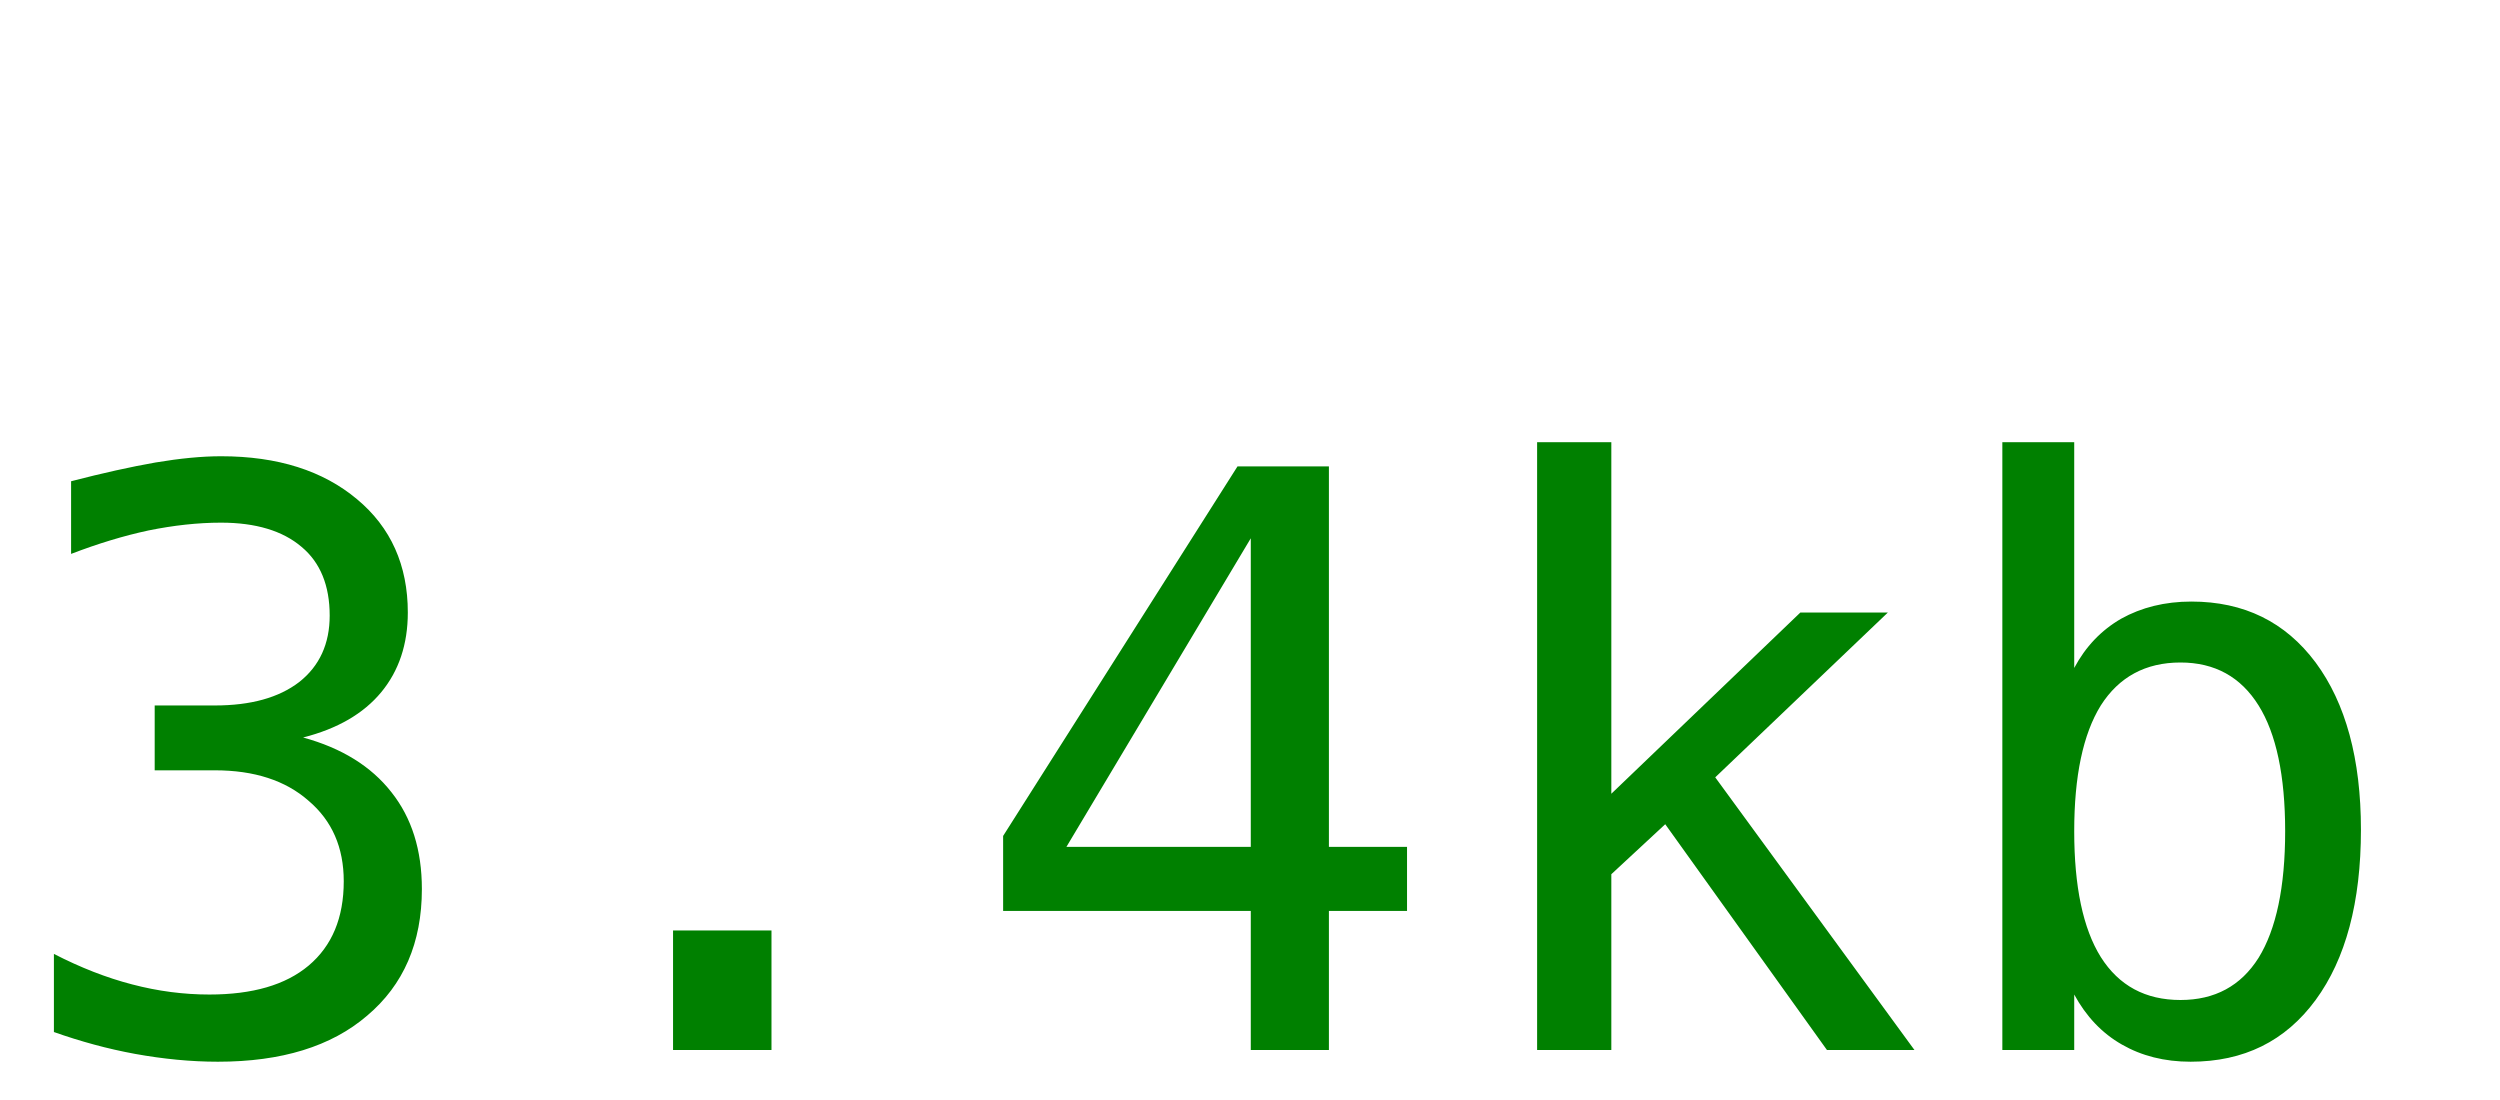
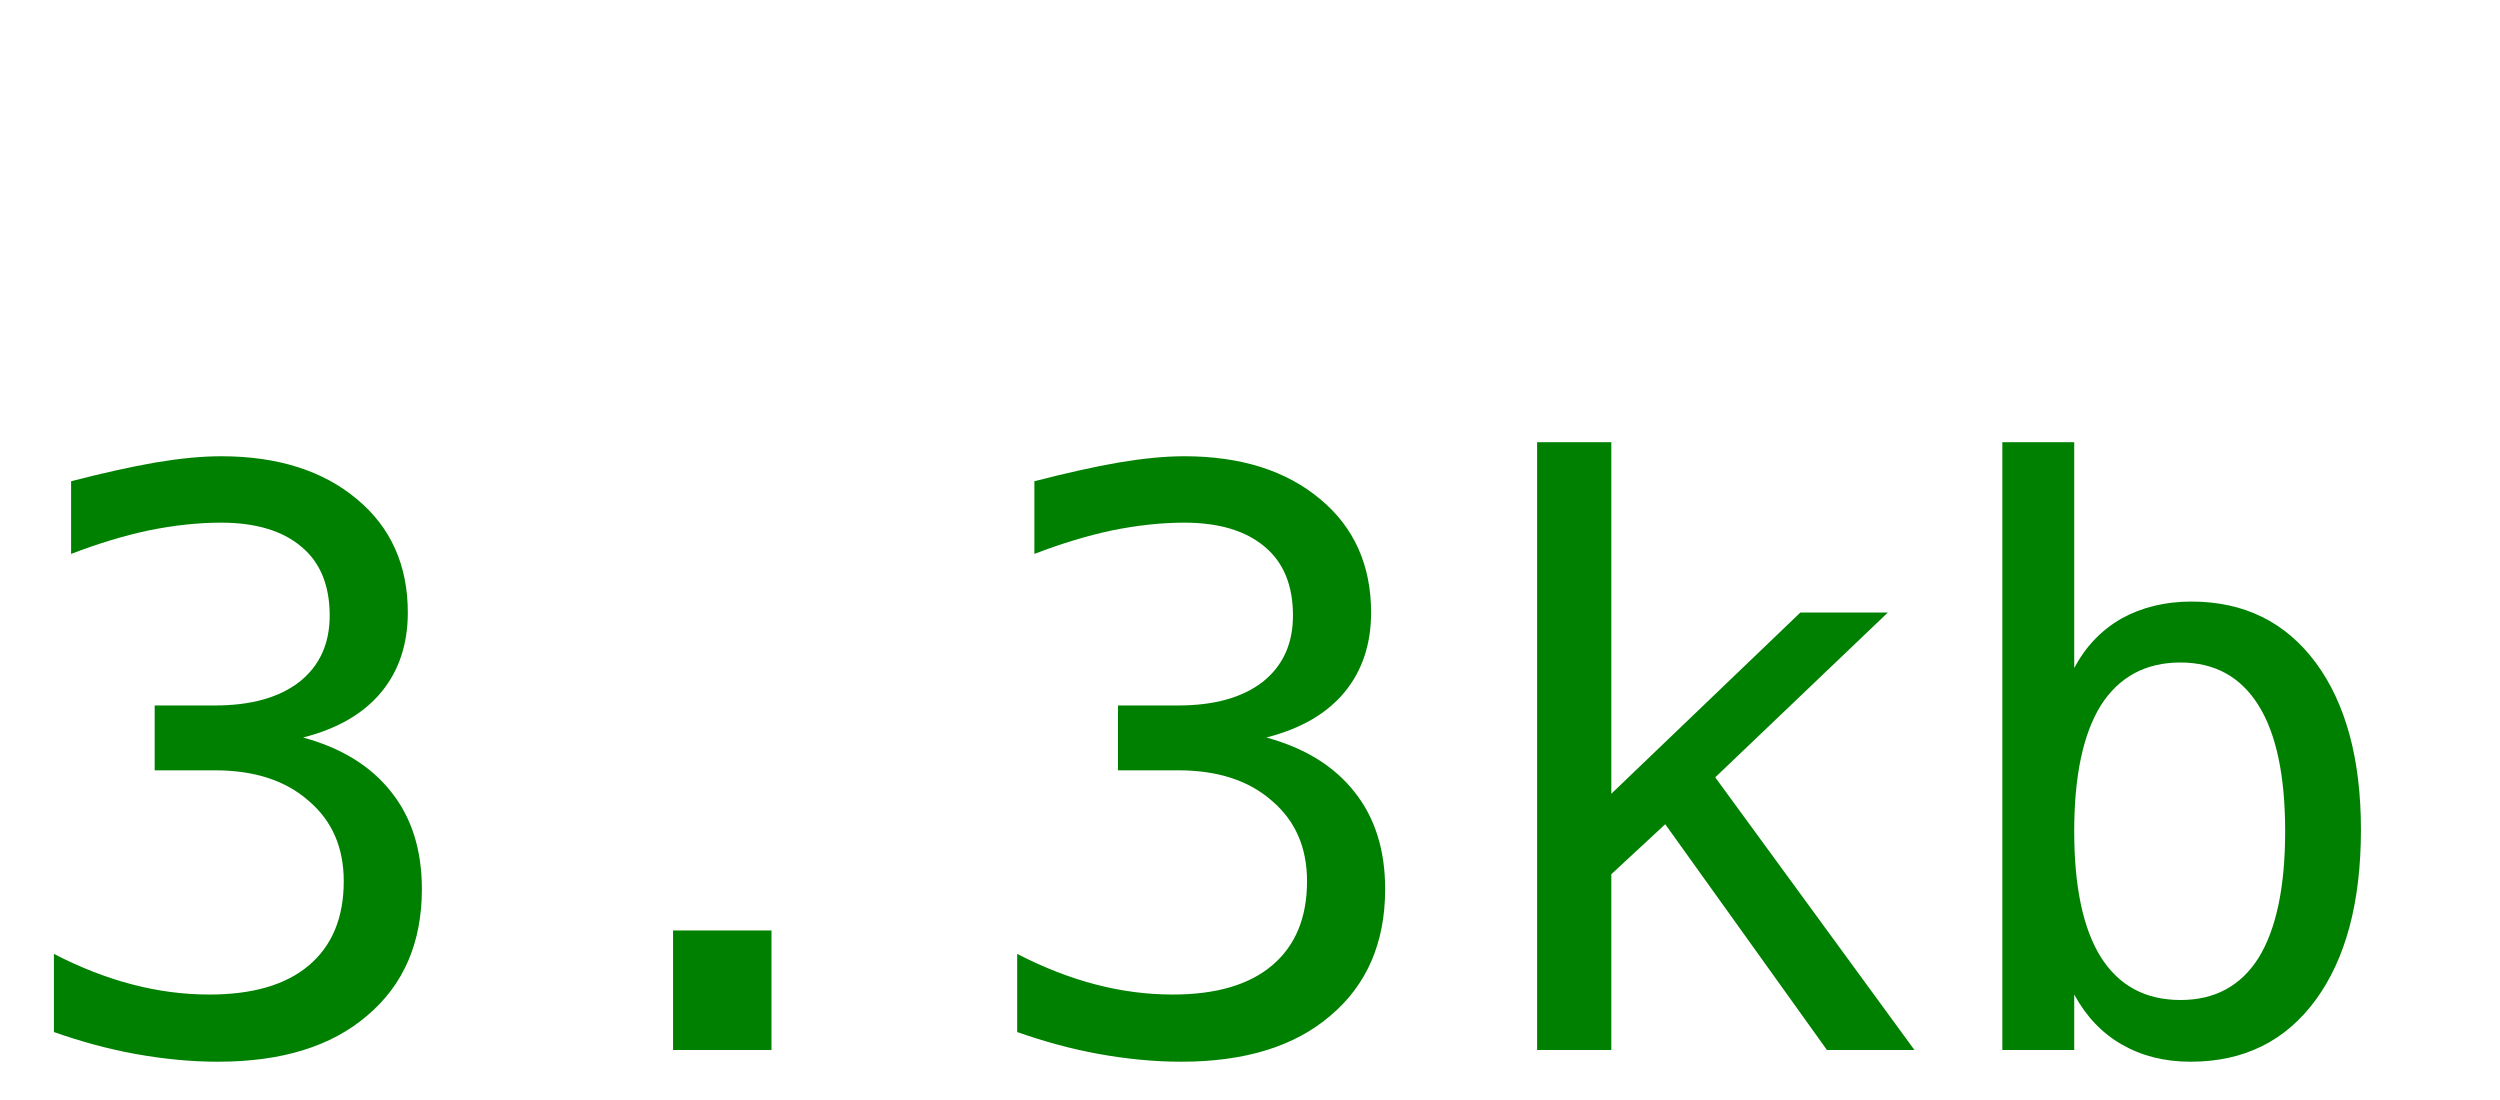
<svg xmlns="http://www.w3.org/2000/svg" width="50" height="22">
-   <text y="21" font-size="16px" font-family="monospace" fill="green">3.4kb</text>
+   <text y="21" font-size="16px" font-family="monospace" fill="green">3.3kb</text>
</svg>
